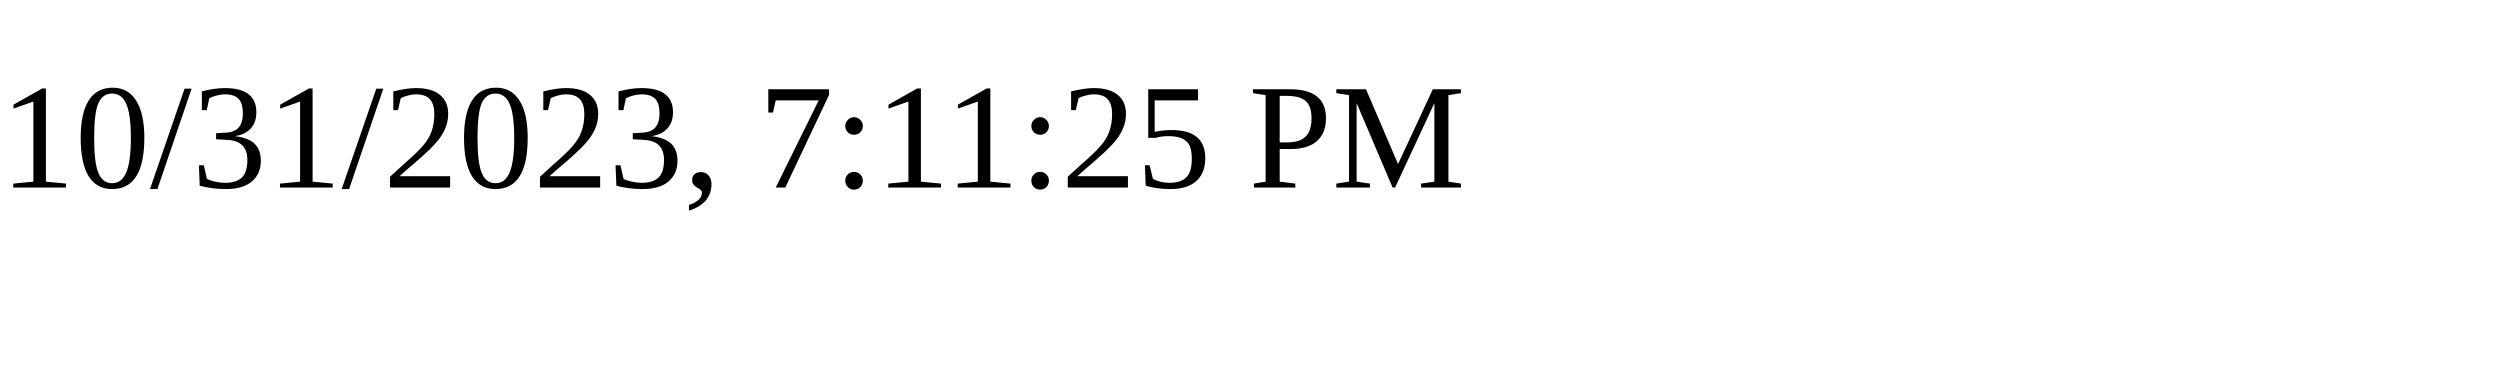
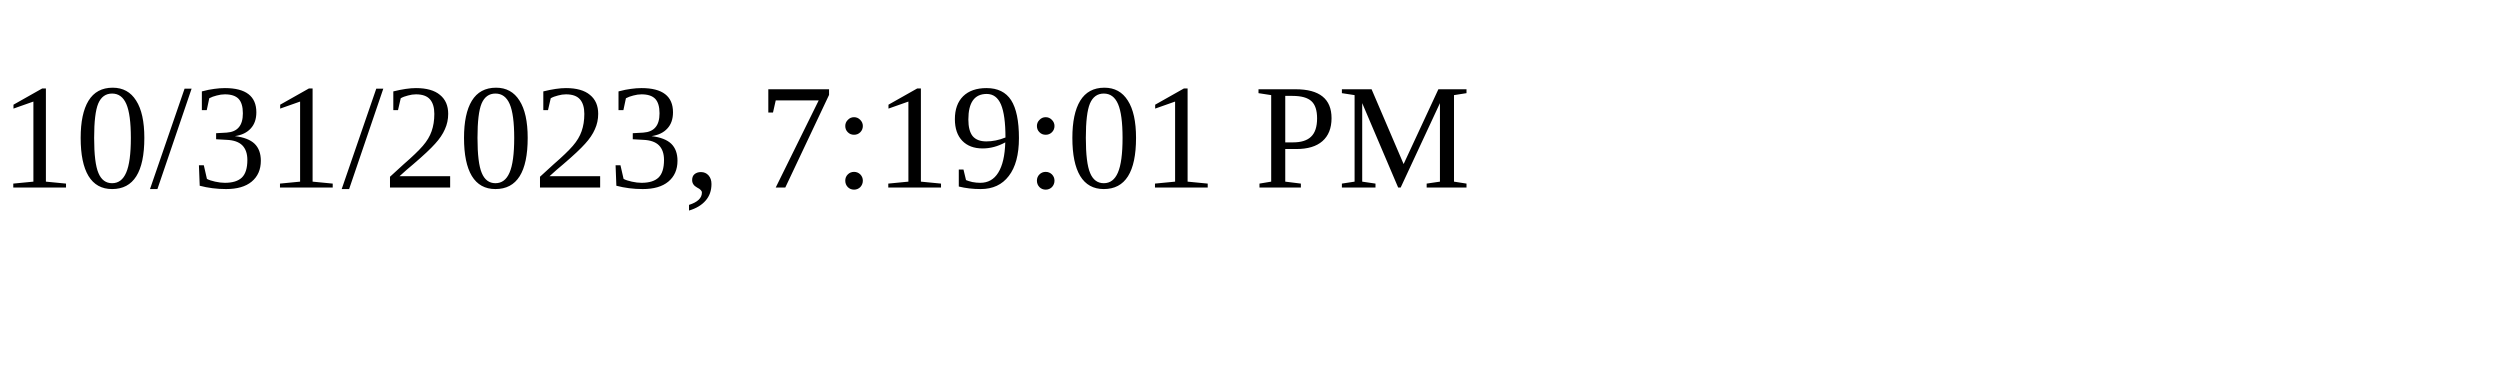
<svg xmlns="http://www.w3.org/2000/svg" height="30" width="200">
-   <text x="0" y="15">10/31/2023, 7:11:25 PM</text>
+   <text x="0" y="15">10/31/2023, 7:19:01 PM</text>
</svg>
